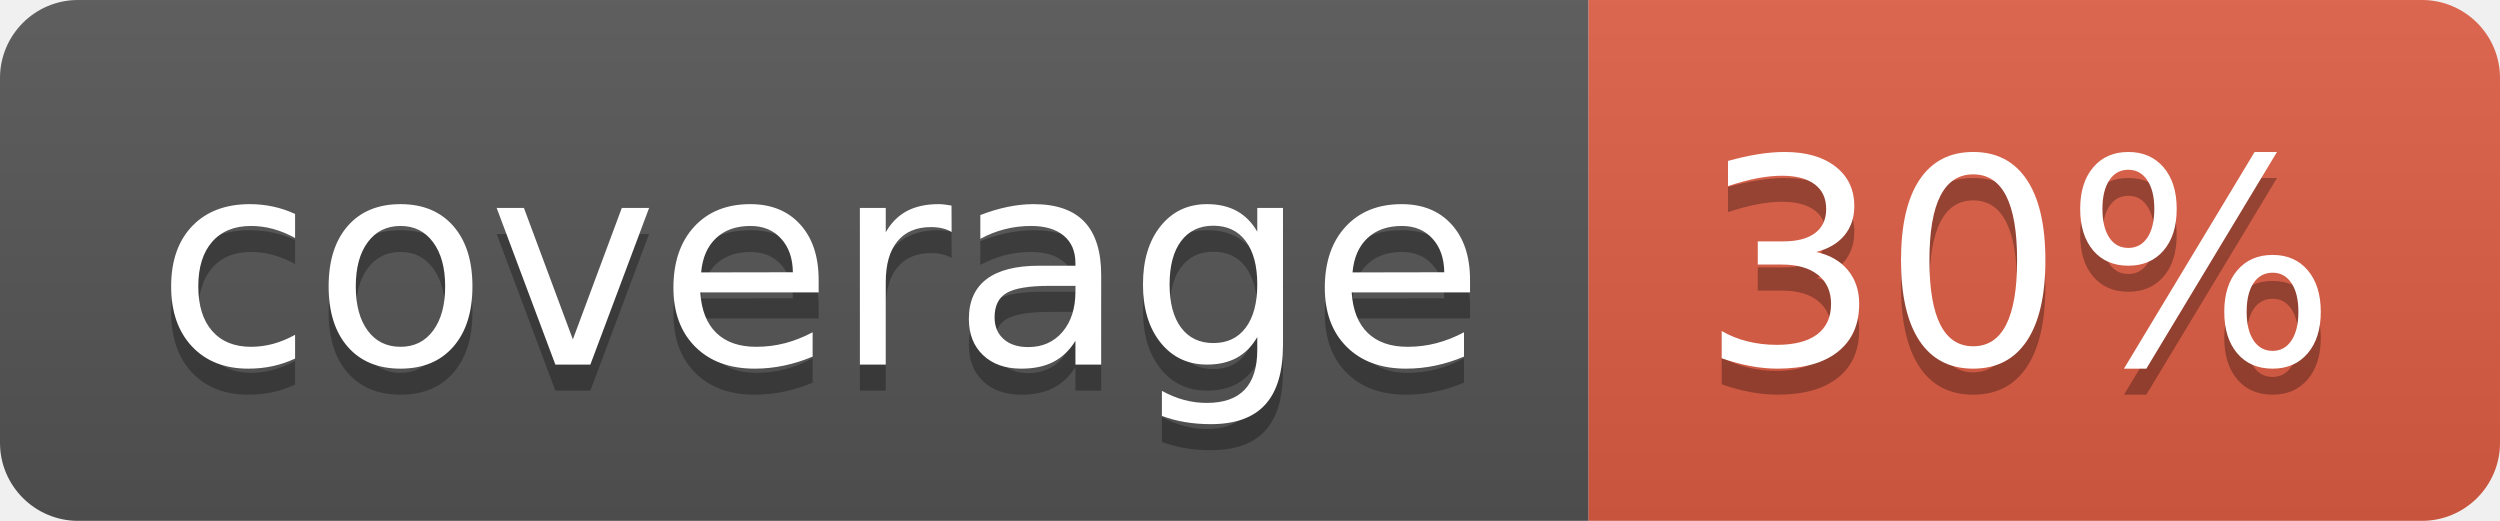
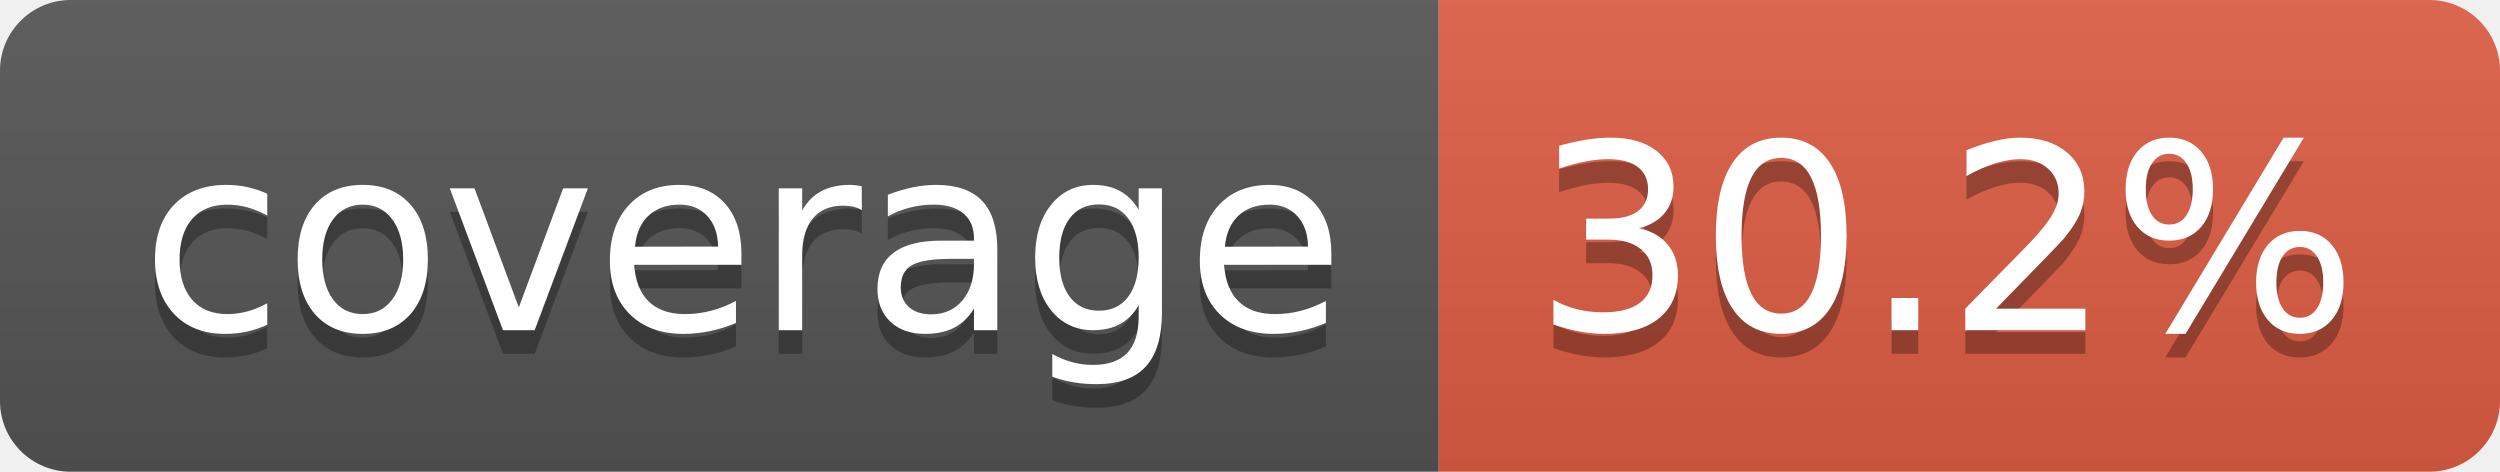
- <svg xmlns="http://www.w3.org/2000/svg" width="96" height="20" role="img" aria-label="coverage: 30%">
+ <svg xmlns="http://www.w3.org/2000/svg" width="106" height="20" role="img" aria-label="coverage: 30.2%">
  <linearGradient id="s" x2="0" y2="100%">
    <stop offset="0" stop-color="#bbb" stop-opacity=".1" />
    <stop offset="1" stop-opacity=".1" />
  </linearGradient>
  <clipPath id="r">
-     <rect width="96" height="20" rx="3" fill="#fff" />
+     <rect width="106" height="20" rx="3" fill="#fff" />
  </clipPath>
  <g clip-path="url(#r)">
    <rect width="61" height="20" fill="#555" />
-     <rect x="61" width="35" height="20" fill="#e05d44" />
-     <rect width="96" height="20" fill="url(#s)" />
+     <rect x="61" width="45" height="20" fill="#e05d44" />
+     <rect width="106" height="20" fill="url(#s)" />
  </g>
  <g fill="#fff" text-anchor="middle" font-family="Verdana,Geneva,DejaVu Sans,sans-serif" text-rendering="geometricPrecision" font-size="110">
    <text aria-hidden="true" x="315" y="150" fill="#010101" fill-opacity=".3" transform="scale(.1)" textLength="510">coverage</text>
    <text x="315" y="140" transform="scale(.1)" fill="#fff" textLength="510">coverage</text>
-     <text aria-hidden="true" x="775" y="150" fill="#010101" fill-opacity=".3" transform="scale(.1)" textLength="245">30%</text>
-     <text x="775" y="140" transform="scale(.1)" fill="#fff" textLength="245">30%</text>
+     <text aria-hidden="true" x="825" y="150" fill="#010101" fill-opacity=".3" transform="scale(.1)" textLength="350">30.2%</text>
+     <text x="825" y="140" transform="scale(.1)" fill="#fff" textLength="350">30.2%</text>
  </g>
</svg>
